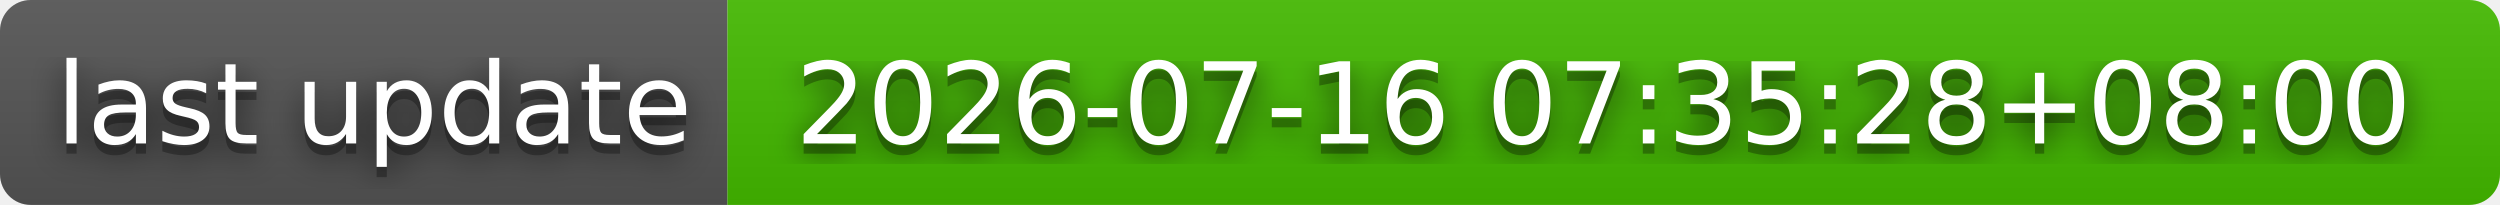
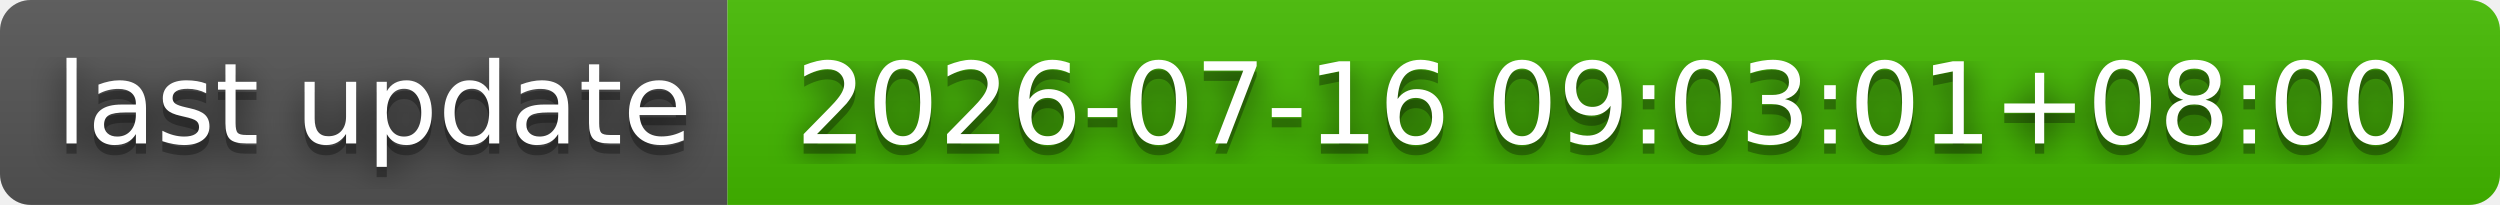
- <svg xmlns="http://www.w3.org/2000/svg" width="244" height="20" role="img" aria-label="last update: 2026-07-16 07:35:28+08:00">
+ <svg xmlns="http://www.w3.org/2000/svg" width="244" height="20" role="img" aria-label="last update: 2026-07-16 09:03:01+08:00">
  <filter id="blur">
    <feGaussianBlur stdDeviation="16" />
  </filter>
  <linearGradient id="s" x2="0" y2="100%">
    <stop offset="0" stop-color="#bbb" stop-opacity=".1" />
    <stop offset="1" stop-opacity=".1" />
  </linearGradient>
  <clipPath id="r">
    <rect width="244" height="20" rx="3" />
  </clipPath>
  <g clip-path="url(#r)">
    <rect width="71" height="20" fill="#555" />
    <rect x="71" width="173" height="20" fill="#4b0" />
    <rect width="244" height="20" fill="url(#s)" />
  </g>
  <g fill="#fff" text-anchor="middle" font-family="Verdana,Geneva,DejaVu Sans,sans-serif" text-rendering="geometricPrecision" font-size="110">
    <g transform="scale(.1)">
      <g aria-hidden="true" fill="#010101">
        <text x="365" y="150" fill-opacity=".8" filter="url(#blur)" textLength="610">last update</text>
        <text x="365" y="150" fill-opacity=".3" textLength="610">last update</text>
      </g>
      <text x="365" y="140" textLength="610">last update</text>
    </g>
    <g transform="scale(.1)">
      <g aria-hidden="true" fill="#010101">
-         <text x="1565" y="150" fill-opacity=".8" filter="url(#blur)" textLength="1630">2026-07-16 07:35:28+08:00</text>
-         <text x="1565" y="150" fill-opacity=".3" textLength="1630">2026-07-16 07:35:28+08:00</text>
+         <text x="1565" y="150" fill-opacity=".8" filter="url(#blur)" textLength="1630">2026-07-16 09:03:01+08:00</text>
+         <text x="1565" y="150" fill-opacity=".3" textLength="1630">2026-07-16 09:03:01+08:00</text>
      </g>
-       <text x="1565" y="140" textLength="1630">2026-07-16 07:35:28+08:00</text>
+       <text x="1565" y="140" textLength="1630">2026-07-16 09:03:01+08:00</text>
    </g>
  </g>
</svg>
